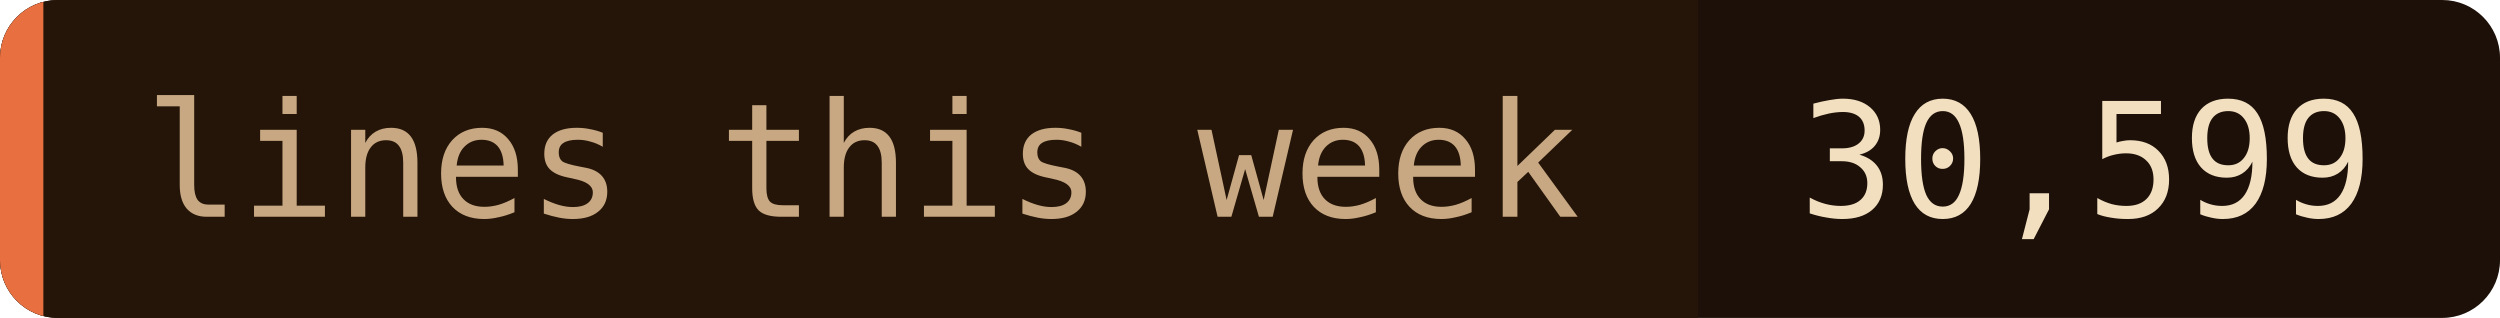
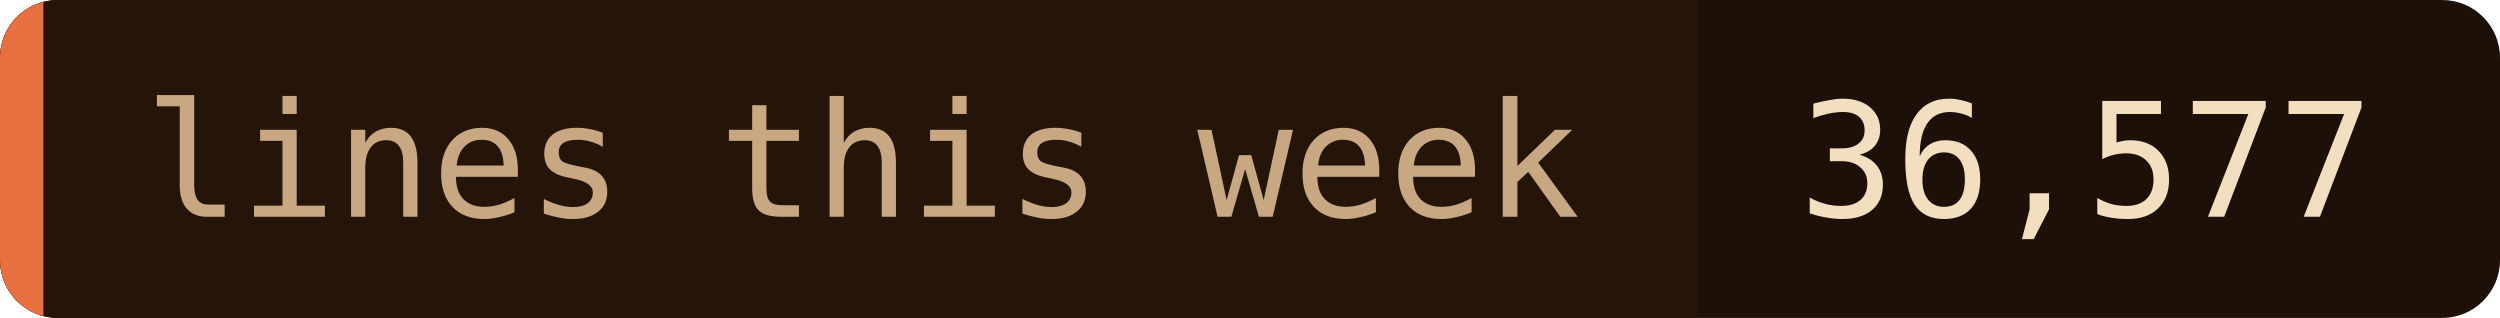
- <svg xmlns="http://www.w3.org/2000/svg" width="173" height="22" role="img" aria-label="lines this week: 30,599">
+ <svg xmlns="http://www.w3.org/2000/svg" width="173" height="22" role="img" aria-label="lines this week: 36,577">
  <clipPath id="c">
    <rect width="173" height="22" rx="4" />
  </clipPath>
  <g clip-path="url(#c)">
    <rect width="173" height="22" fill="#1c1008" />
    <rect width="117.5" height="22" fill="#241508" />
    <rect width="3" height="22" fill="#e87040" />
  </g>
  <g font-family="'JetBrains Mono', 'Fira Code', ui-monospace, SFMono-Regular, Menlo, monospace" font-size="11">
    <text x="10" y="15" fill="#c8a882">lines this week</text>
-     <text x="124.5" y="15" fill="#f2dfc0">30,599</text>
+     <text x="124.5" y="15" fill="#f2dfc0">36,577</text>
  </g>
</svg>
